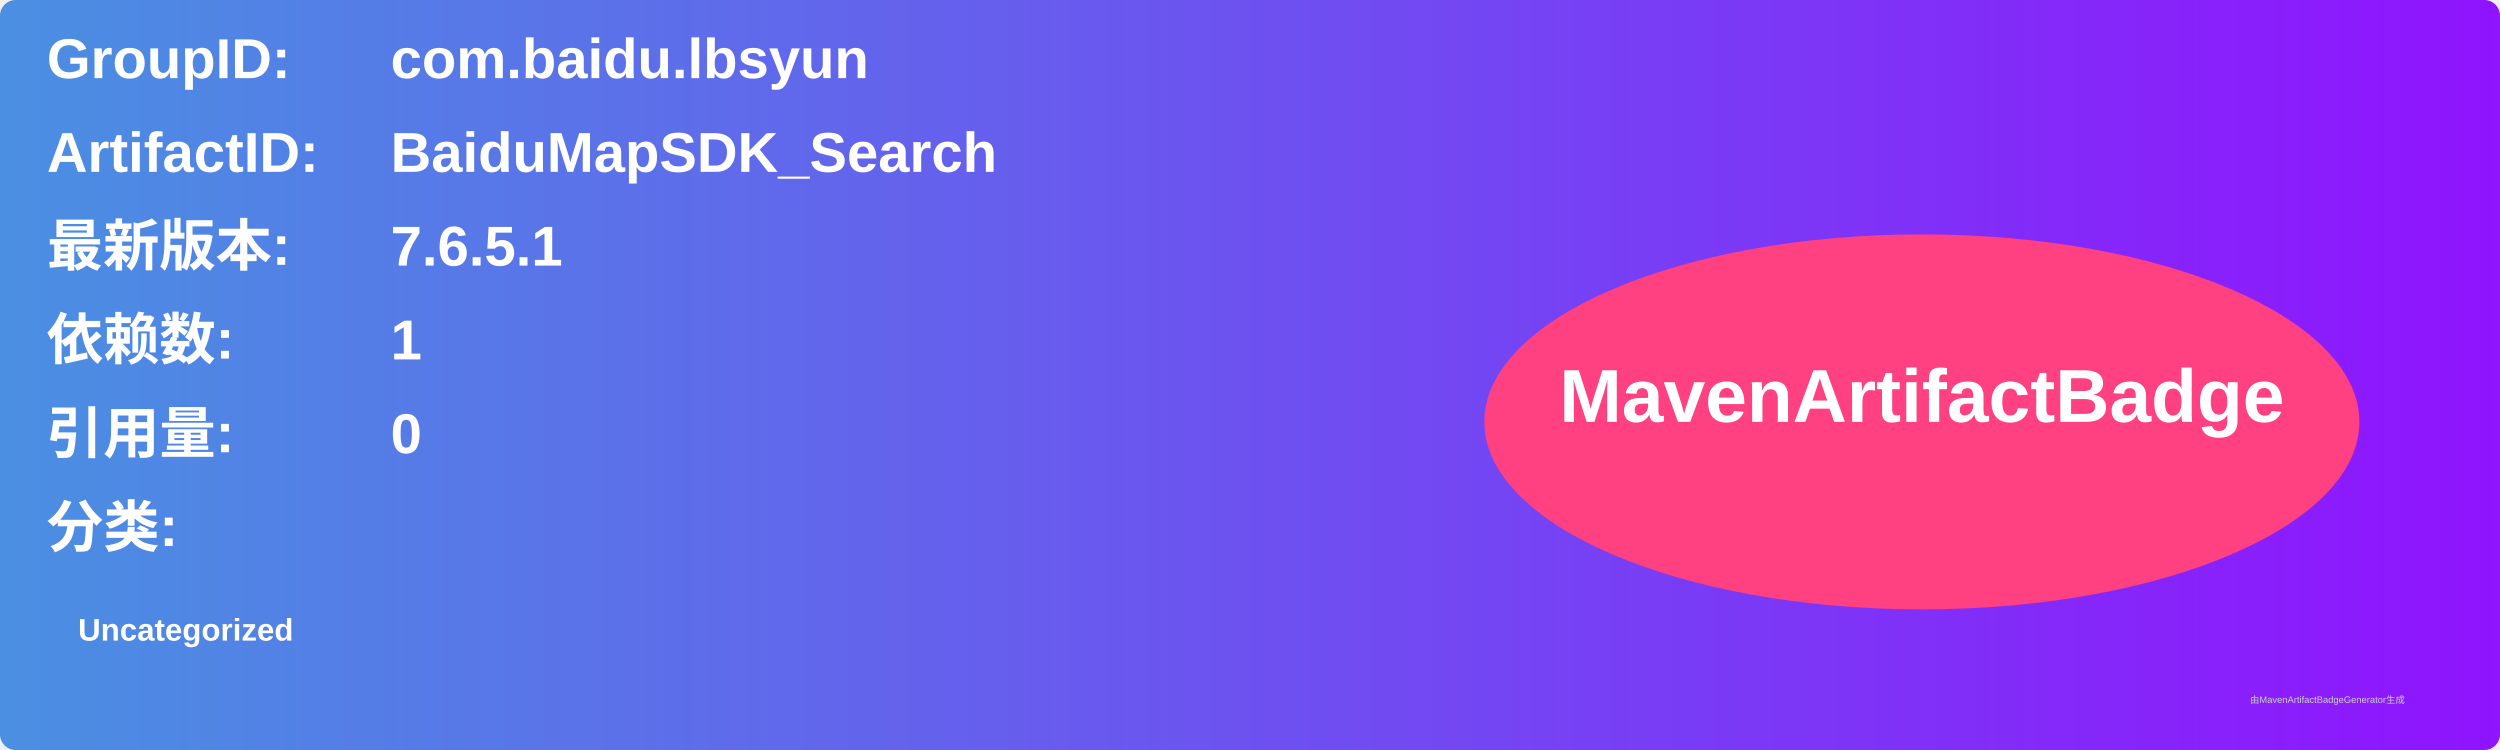
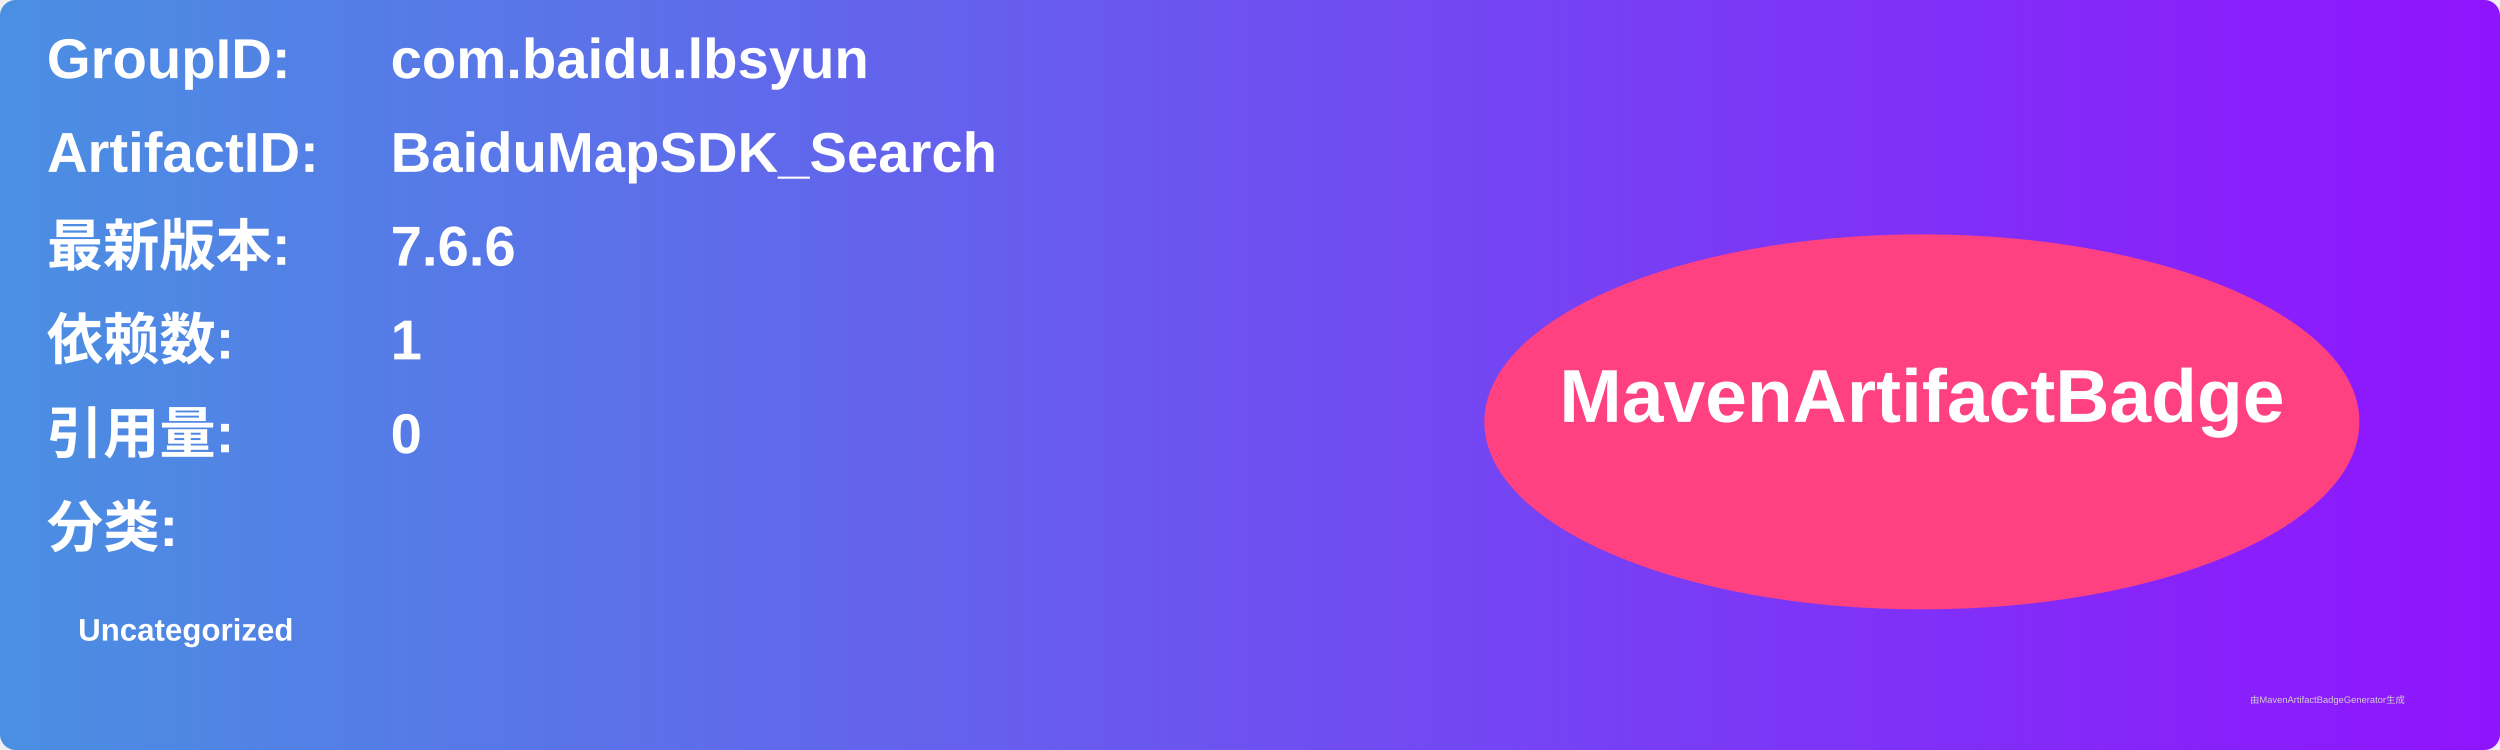
<svg xmlns="http://www.w3.org/2000/svg" width="800" height="240" viewBox="0 0 800 240">
  <linearGradient id="grad" x1="0%" y1="0%" x2="100%" y2="0%">
    <stop offset="0%" stop-color="#4a90e2" />
    <stop offset="100%" stop-color="#9013fe" />
  </linearGradient>
  <rect width="100%" height="100%" rx="5" ry="5" fill="url(#grad)" />
  <g transform="translate(15, 15)">
    <text x="0" y="10" font-family="Arial" font-size="18" fill="white" font-weight="bold" width="260">GroupID:</text>
    <text x="110" y="10" font-family="Arial" font-size="18" fill="white" font-weight="bold" width="460">com.baidu.lbsyun</text>
    <text x="0" y="40" font-family="Arial" font-size="18" fill="white" font-weight="bold" width="260">ArtifactID:</text>
    <text x="110" y="40" font-family="Arial" font-size="18" fill="white" font-weight="bold" width="460">BaiduMapSDK_Search</text>
    <text x="0" y="70" font-family="Arial" font-size="18" fill="white" font-weight="bold">最新版本:</text>
    <text x="110" y="70" font-family="Arial" font-size="18" fill="white" font-weight="bold">
-       <tspan font-weight="bold">7.6.5.1</tspan>
+       <tspan font-weight="bold">7.6.6</tspan>
    </text>
    <text x="0" y="100" font-family="Arial" font-size="18" fill="white" font-weight="bold">依赖数: </text>
    <text x="110" y="100" font-family="Arial" font-size="18" fill="white">
      <tspan font-weight="bold">1</tspan>
    </text>
    <text x="0" y="130" font-family="Arial" font-size="18" fill="white" font-weight="bold">引用量: </text>
    <text x="110" y="130" font-family="Arial" font-size="18" fill="white">
      <tspan font-weight="bold">0</tspan>
    </text>
    <text x="0" y="160" font-family="Arial" font-size="18" fill="white" font-weight="bold">分类:</text>
    <text x="10" y="190" font-family="Arial" font-size="10" fill="white">
      <tspan font-weight="bold">Uncategorized</tspan>
    </text>
    <ellipse cx="600" cy="120" rx="140" ry="60" fill="#ff4081" />
    <text x="600" y="120" text-anchor="middle" font-family="Arial" font-size="24" fill="white" font-weight="bold">MavenArtifactBadge</text>
  </g>
  <text x="720" y="225" font-family="Arial" font-size="3" fill="#d0d0d0">由MavenArtifactBadgeGenerator生成</text>
</svg>
